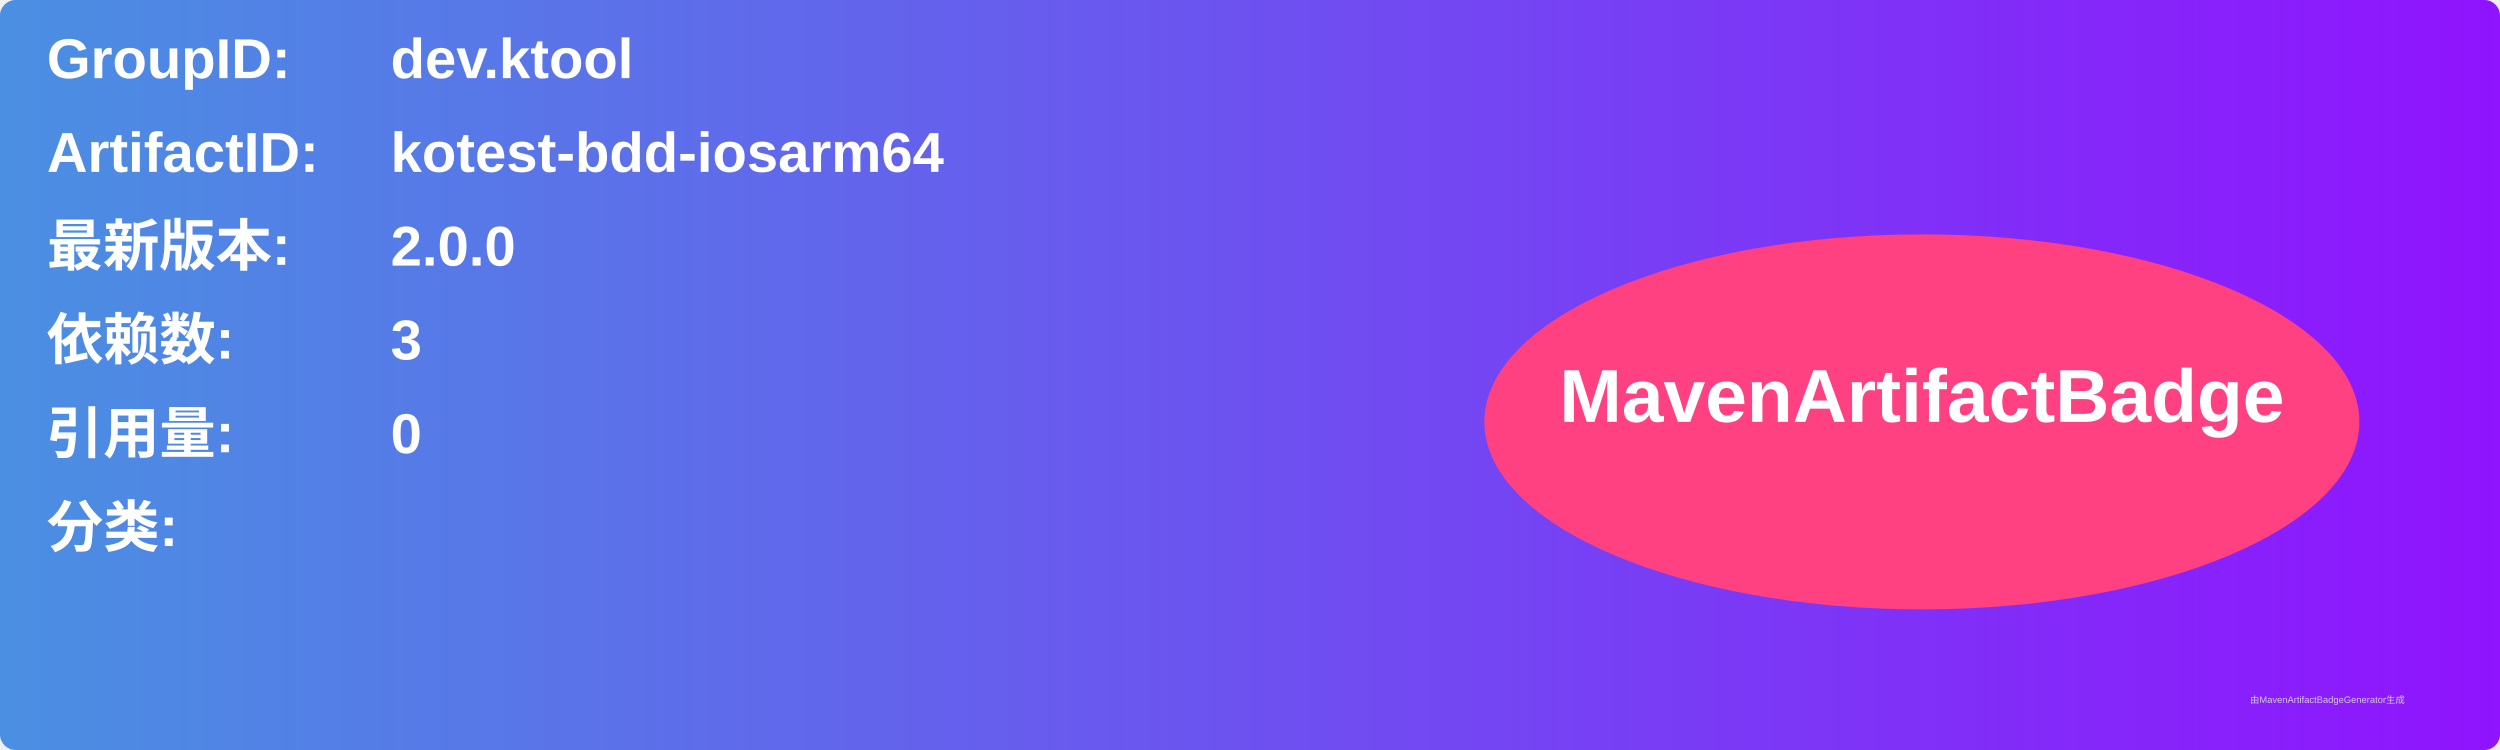
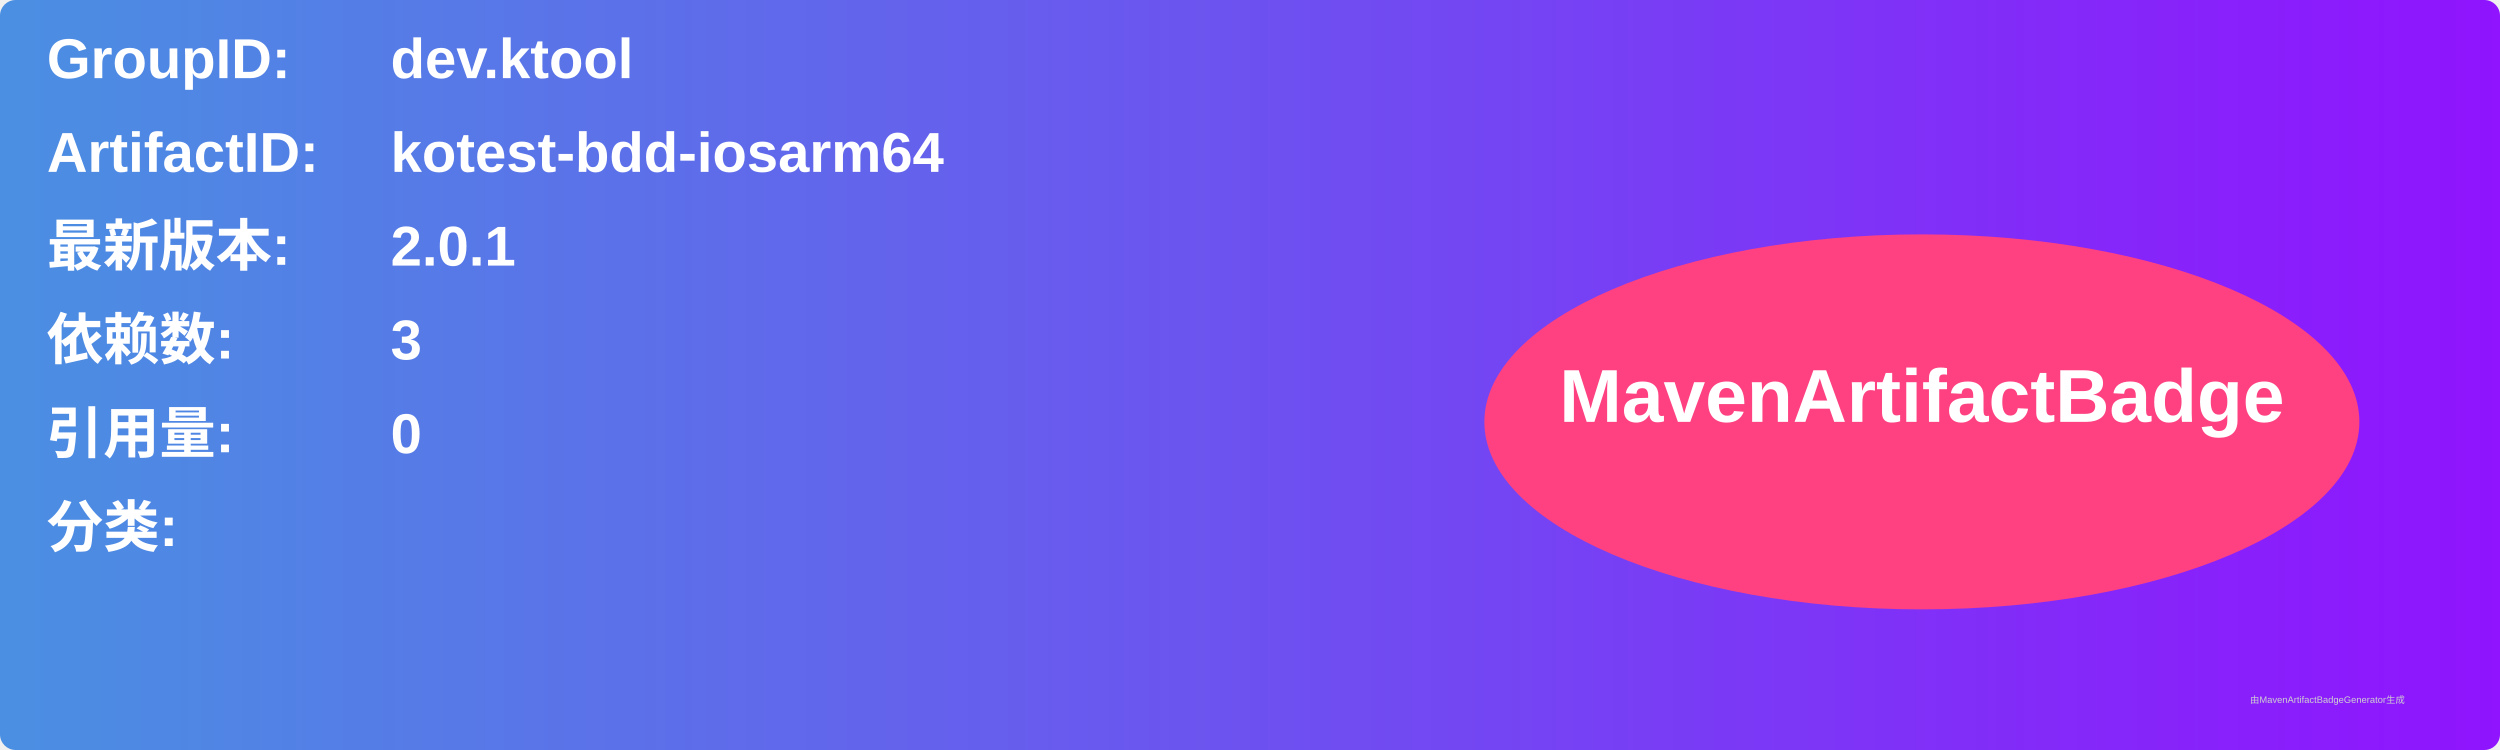
<svg xmlns="http://www.w3.org/2000/svg" width="800" height="240" viewBox="0 0 800 240">
  <linearGradient id="grad" x1="0%" y1="0%" x2="100%" y2="0%">
    <stop offset="0%" stop-color="#4a90e2" />
    <stop offset="100%" stop-color="#9013fe" />
  </linearGradient>
  <rect width="100%" height="100%" rx="5" ry="5" fill="url(#grad)" />
  <g transform="translate(15, 15)">
    <text x="0" y="10" font-family="Arial" font-size="18" fill="white" font-weight="bold" width="260">GroupID:</text>
    <text x="110" y="10" font-family="Arial" font-size="18" fill="white" font-weight="bold" width="460">dev.ktool</text>
    <text x="0" y="40" font-family="Arial" font-size="18" fill="white" font-weight="bold" width="260">ArtifactID:</text>
    <text x="110" y="40" font-family="Arial" font-size="18" fill="white" font-weight="bold" width="460">kotest-bdd-iosarm64</text>
    <text x="0" y="70" font-family="Arial" font-size="18" fill="white" font-weight="bold">最新版本:</text>
    <text x="110" y="70" font-family="Arial" font-size="18" fill="white" font-weight="bold">
-       <tspan font-weight="bold">2.0.0</tspan>
+       <tspan font-weight="bold">2.0.1</tspan>
    </text>
    <text x="0" y="100" font-family="Arial" font-size="18" fill="white" font-weight="bold">依赖数: </text>
    <text x="110" y="100" font-family="Arial" font-size="18" fill="white">
      <tspan font-weight="bold">3</tspan>
    </text>
    <text x="0" y="130" font-family="Arial" font-size="18" fill="white" font-weight="bold">引用量: </text>
    <text x="110" y="130" font-family="Arial" font-size="18" fill="white">
      <tspan font-weight="bold">0</tspan>
    </text>
    <text x="0" y="160" font-family="Arial" font-size="18" fill="white" font-weight="bold">分类:</text>
    <text x="10" y="190" font-family="Arial" font-size="10" fill="white">
      <tspan font-weight="bold" />
    </text>
    <ellipse cx="600" cy="120" rx="140" ry="60" fill="#ff4081" />
    <text x="600" y="120" text-anchor="middle" font-family="Arial" font-size="24" fill="white" font-weight="bold">MavenArtifactBadge</text>
  </g>
  <text x="720" y="225" font-family="Arial" font-size="3" fill="#d0d0d0">由MavenArtifactBadgeGenerator生成</text>
</svg>
